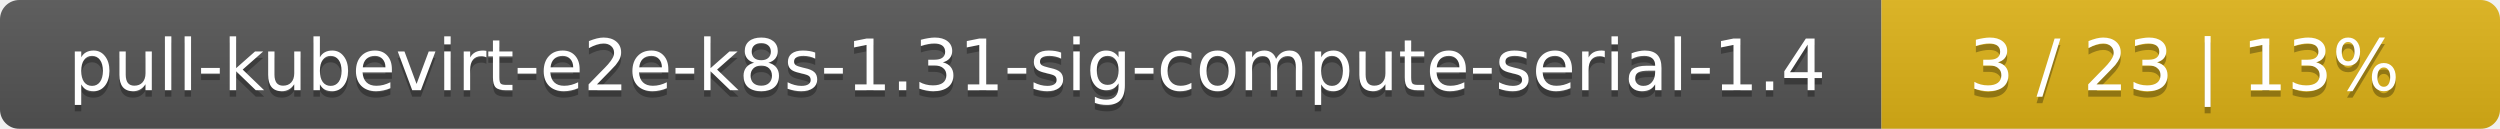
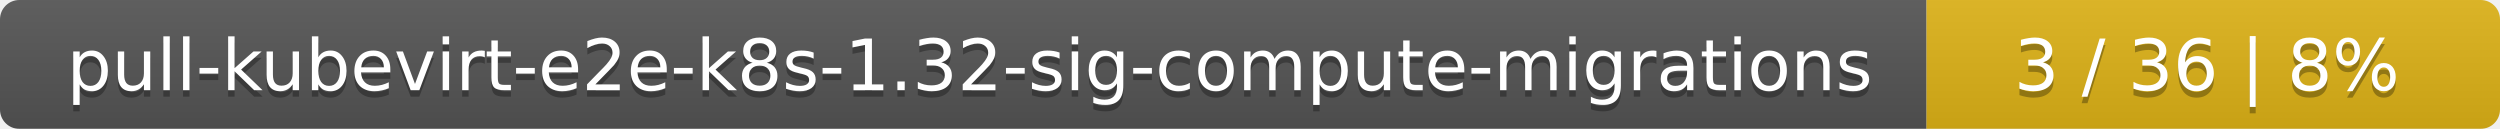
<svg xmlns="http://www.w3.org/2000/svg" width="388" height="20">
  <linearGradient id="smooth" x2="0" y2="100%">
    <stop offset="0" stop-color="#bbb" stop-opacity=".1" />
    <stop offset="1" stop-opacity=".1" />
  </linearGradient>
  <mask id="round">
    <rect width="388" height="20" rx="3" fill="#fff" />
  </mask>
  <g mask="url(#round)">
-     <rect width="292" height="20" fill="#555" />
-     <rect x="292" width="96" height="20" fill="#dfb317" />
+     <rect width="299" height="20" fill="#555" />
+     <rect x="299" width="89" height="20" fill="#dfb317" />
    <rect width="388" height="20" fill="url(#smooth)" />
  </g>
  <g fill="#fff" text-anchor="middle" font-family="DejaVu Sans,Verdana,Geneva,sans-serif" font-size="11">
-     <text x="147" y="15" fill="#010101" fill-opacity=".3">pull-kubevirt-e2e-k8s-1.31-sig-compute-serial-1.4</text>
-     <text x="147" y="14">pull-kubevirt-e2e-k8s-1.31-sig-compute-serial-1.4</text>
-     <text x="339" y="15" fill="#010101" fill-opacity=".3">3 / 23    |    13%</text>
-     <text x="339" y="14">3 / 23    |    13%</text>
+     <text x="150.5" y="15" fill="#010101" fill-opacity=".3">pull-kubevirt-e2e-k8s-1.32-sig-compute-migrations</text>
+     <text x="150.5" y="14">pull-kubevirt-e2e-k8s-1.32-sig-compute-migrations</text>
+     <text x="342.5" y="15" fill="#010101" fill-opacity=".3">3 / 36    |    8%</text>
+     <text x="342.5" y="14">3 / 36    |    8%</text>
  </g>
</svg>
